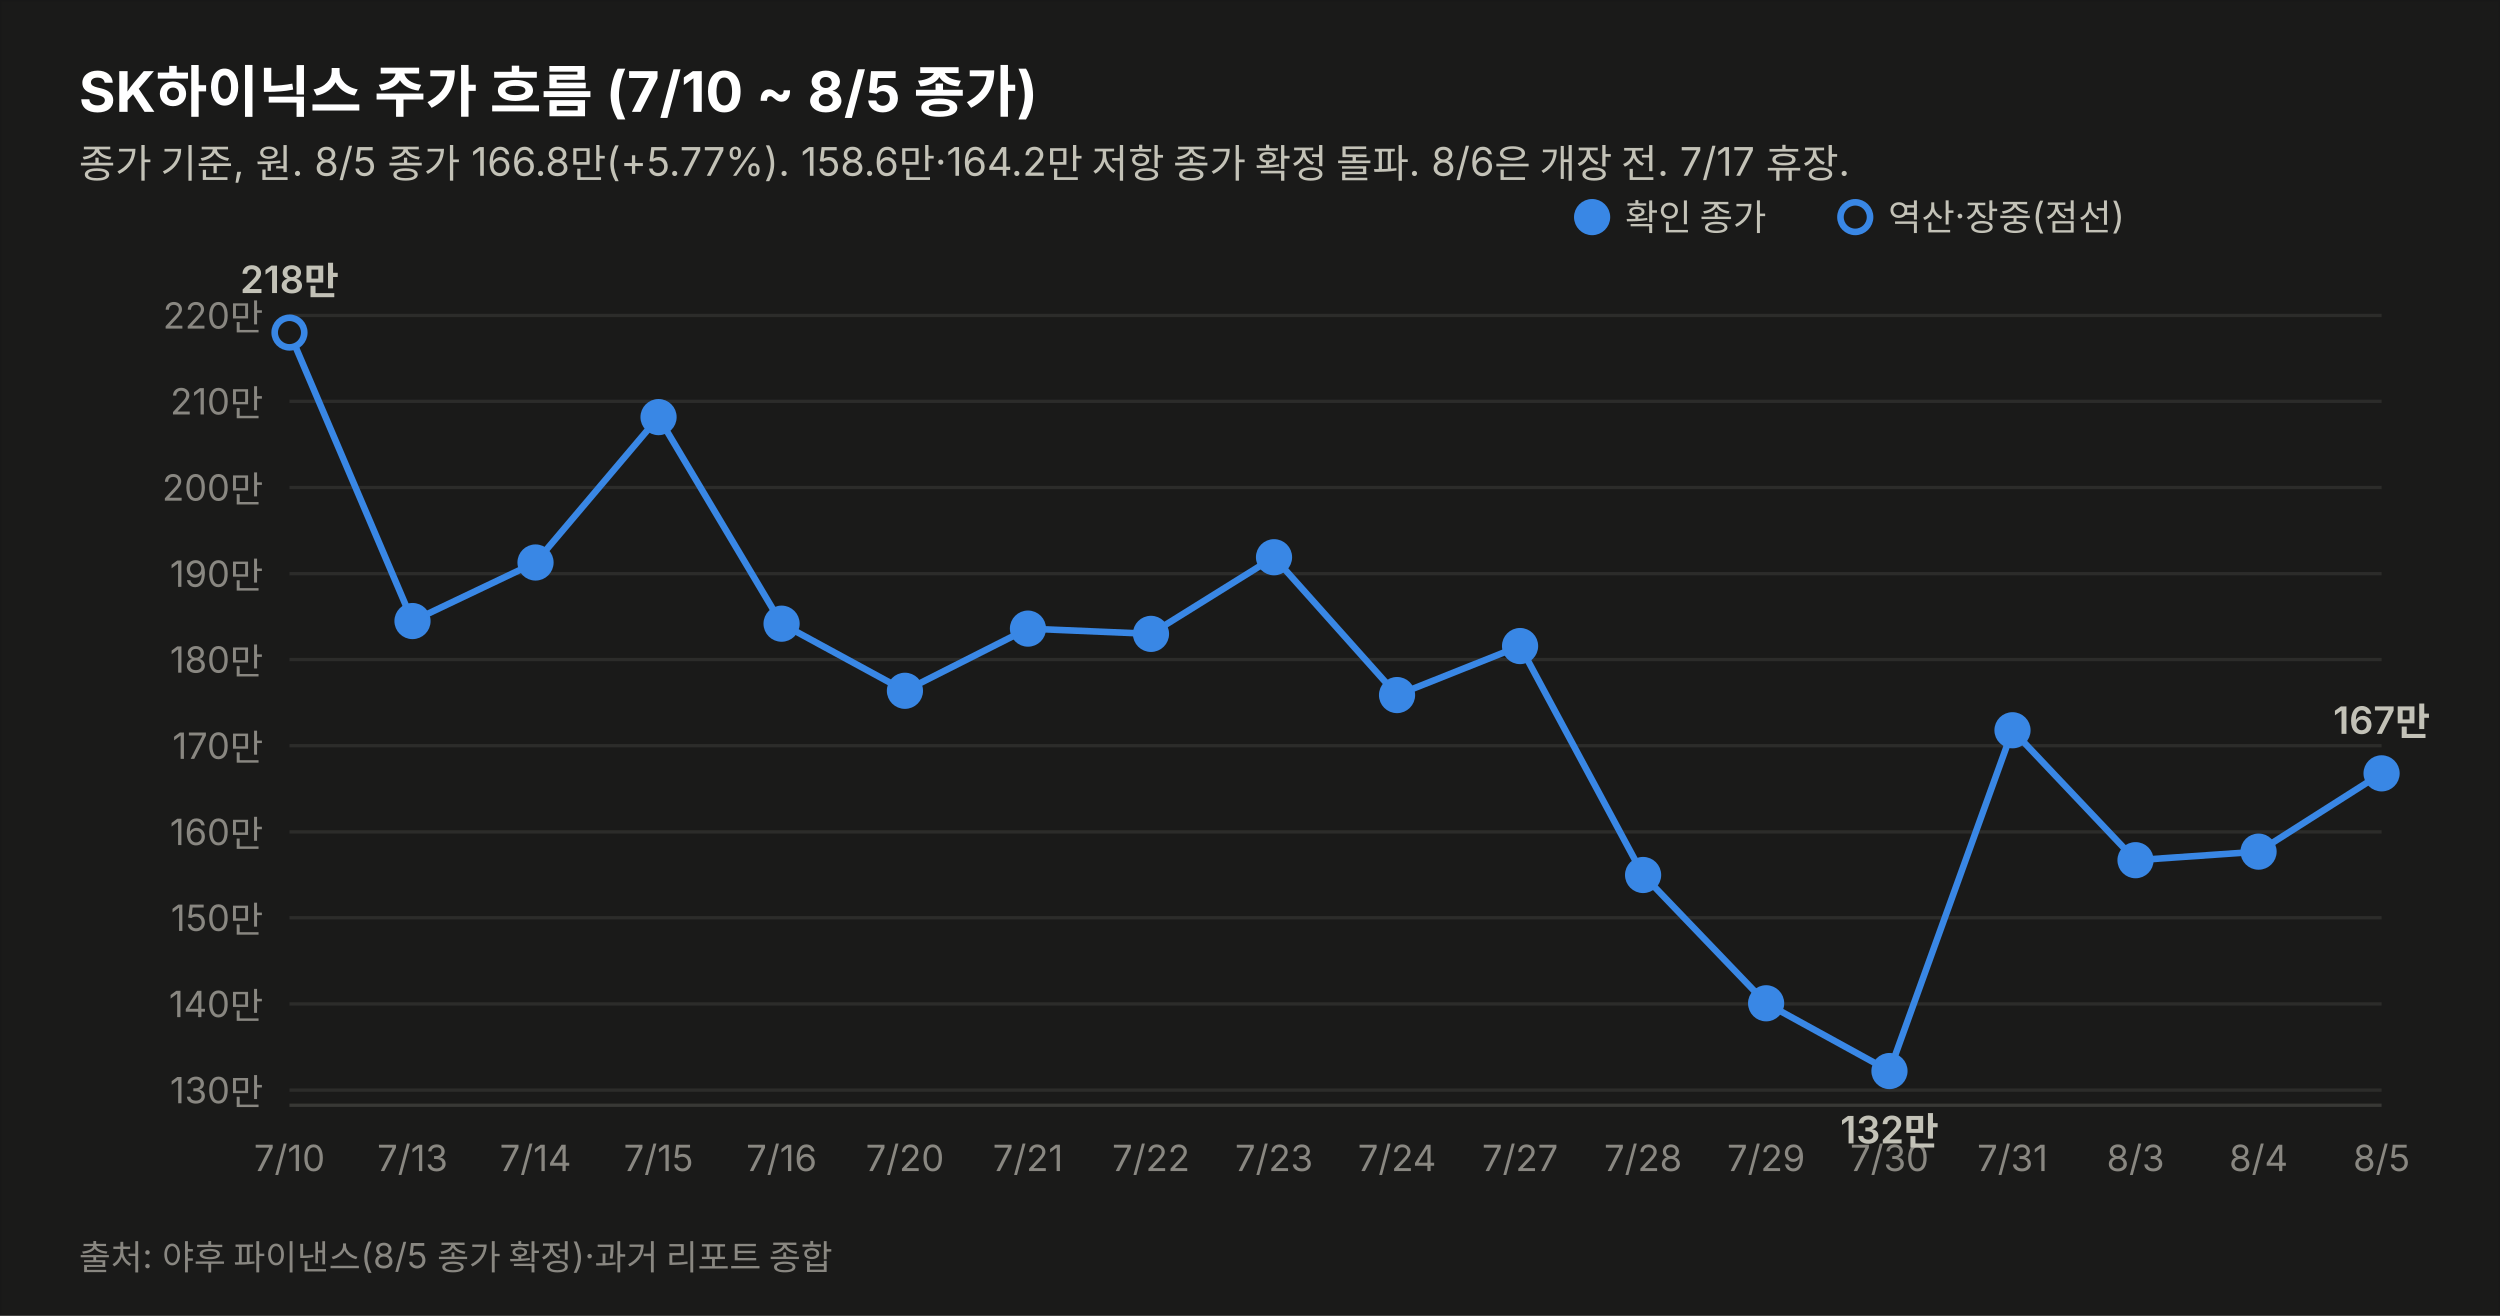
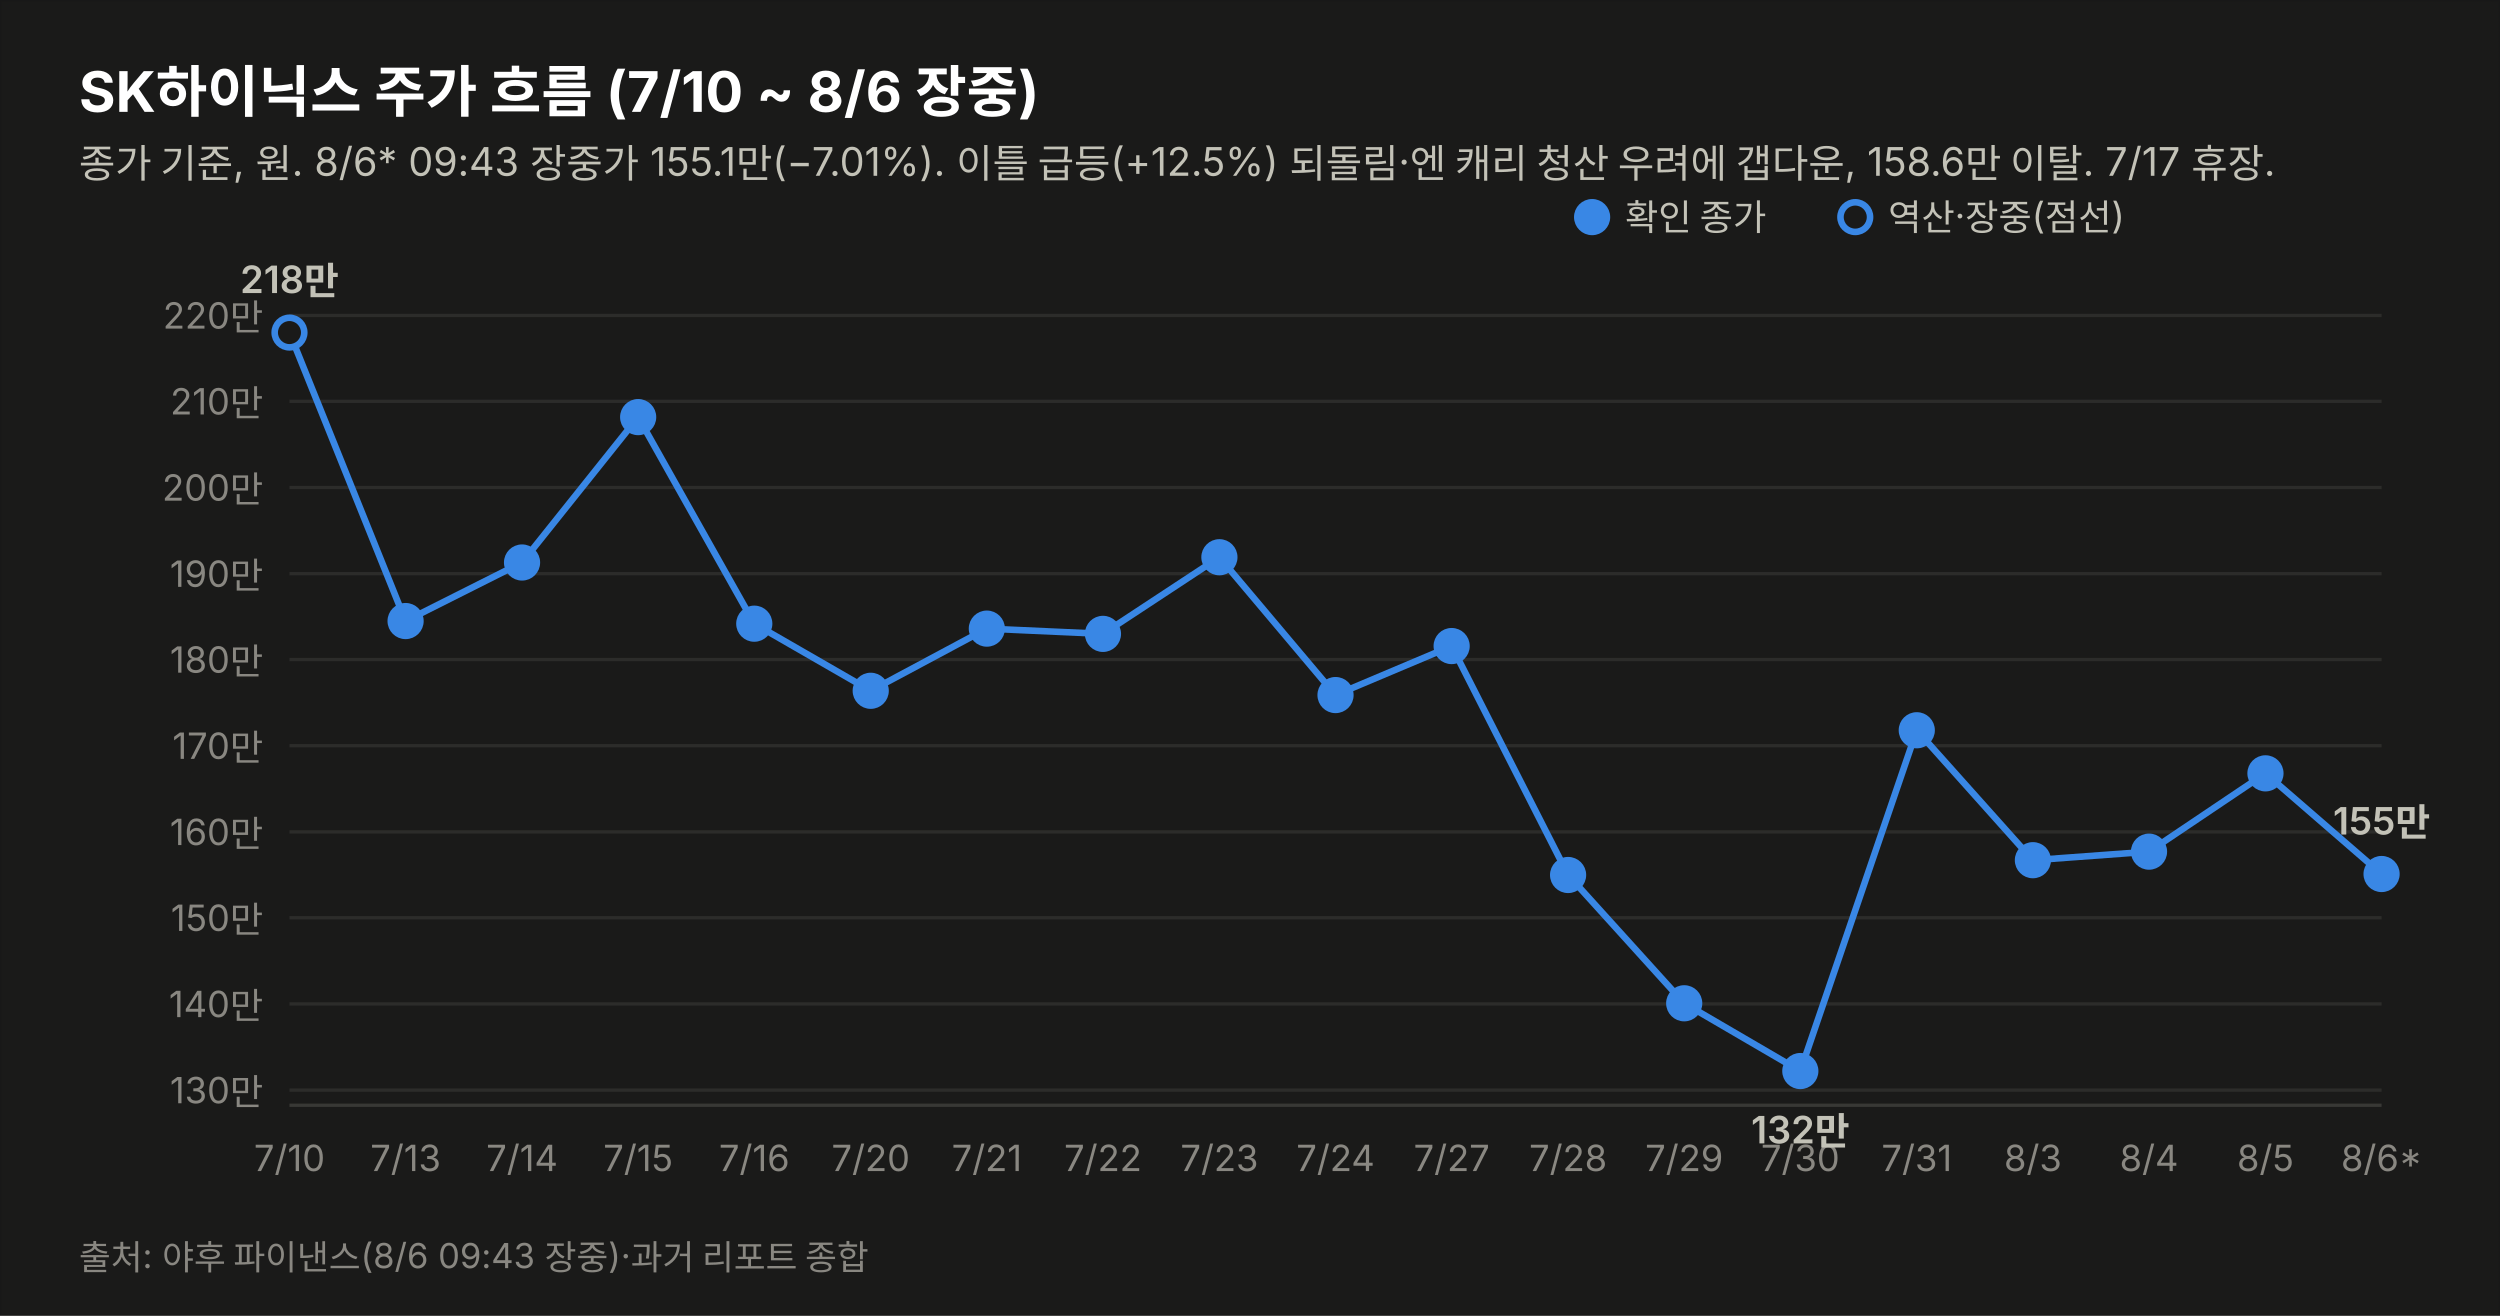
<svg xmlns="http://www.w3.org/2000/svg" width="760" height="400" viewBox="0 0 760 400" font-family="system-ui,-apple-system,&quot;Segoe UI&quot;,&quot;Malgun Gothic&quot;,&quot;Apple SD Gothic Neo&quot;,sans-serif">
  <rect width="760" height="400" fill="#1a1a19" stroke="rgba(11,11,11,0.10)" />
-   <text x="24" y="34" font-size="17" font-weight="700" fill="#ffffff">SK하이닉스 주가 흐름 (7/10 ~ 8/5 종가)</text>
-   <text x="24" y="54" font-size="12" fill="#c3c2b7">종가 기준, 원. 8/5 종가 166.8만(+5.77%). 158.6만·164.2만 저항 종가 확정 돌파. 8/6은 개장 전. 7/17 휴장.</text>
+   <text x="24" y="34" font-size="17" font-weight="700" fill="#ffffff">SK하이닉스 주가 흐름 (7/10 ~ 8/6 장중)</text>
+   <text x="24" y="54" font-size="12" fill="#c3c2b7">종가 기준, 원. 8/6* 09:43 장중가 155.1만(−7.01%). 이틀 급등(+12.5%) 되돌림·엔 캐리 청산 우려에 갭다운, 158.6만 이탈. 7/17 휴장.</text>
  <line x1="88" y1="331.4" x2="724" y2="331.4" stroke="#2c2c2a" stroke-width="1" />
  <text x="80" y="335.4" font-size="11" fill="#898781" text-anchor="end" style="font-variant-numeric:tabular-nums">130만</text>
  <line x1="88" y1="305.2" x2="724" y2="305.2" stroke="#2c2c2a" stroke-width="1" />
  <text x="80" y="309.2" font-size="11" fill="#898781" text-anchor="end" style="font-variant-numeric:tabular-nums">140만</text>
  <line x1="88" y1="279.0" x2="724" y2="279.0" stroke="#2c2c2a" stroke-width="1" />
  <text x="80" y="283.0" font-size="11" fill="#898781" text-anchor="end" style="font-variant-numeric:tabular-nums">150만</text>
  <line x1="88" y1="252.9" x2="724" y2="252.9" stroke="#2c2c2a" stroke-width="1" />
  <text x="80" y="256.9" font-size="11" fill="#898781" text-anchor="end" style="font-variant-numeric:tabular-nums">160만</text>
  <line x1="88" y1="226.7" x2="724" y2="226.7" stroke="#2c2c2a" stroke-width="1" />
  <text x="80" y="230.7" font-size="11" fill="#898781" text-anchor="end" style="font-variant-numeric:tabular-nums">170만</text>
  <line x1="88" y1="200.5" x2="724" y2="200.5" stroke="#2c2c2a" stroke-width="1" />
  <text x="80" y="204.5" font-size="11" fill="#898781" text-anchor="end" style="font-variant-numeric:tabular-nums">180만</text>
  <line x1="88" y1="174.4" x2="724" y2="174.4" stroke="#2c2c2a" stroke-width="1" />
  <text x="80" y="178.4" font-size="11" fill="#898781" text-anchor="end" style="font-variant-numeric:tabular-nums">190만</text>
  <line x1="88" y1="148.2" x2="724" y2="148.2" stroke="#2c2c2a" stroke-width="1" />
  <text x="80" y="152.2" font-size="11" fill="#898781" text-anchor="end" style="font-variant-numeric:tabular-nums">200만</text>
  <line x1="88" y1="122.0" x2="724" y2="122.0" stroke="#2c2c2a" stroke-width="1" />
  <text x="80" y="126.0" font-size="11" fill="#898781" text-anchor="end" style="font-variant-numeric:tabular-nums">210만</text>
  <line x1="88" y1="95.9" x2="724" y2="95.9" stroke="#2c2c2a" stroke-width="1" />
  <text x="80" y="99.9" font-size="11" fill="#898781" text-anchor="end" style="font-variant-numeric:tabular-nums">220만</text>
  <line x1="88" y1="336" x2="724" y2="336" stroke="#383835" stroke-width="1" />
-   <path d="M88.0,101.1 L125.4,188.8 L162.8,171.0 L200.2,126.8 L237.6,189.6 L275.1,210.0 L312.5,191.1 L349.9,192.7 L387.3,169.4 L424.7,211.3 L462.1,196.4 L499.5,266.0 L536.9,305.0 L574.4,325.6 L611.8,222.0 L649.2,261.5 L686.6,258.9 L724.0,235.1" fill="none" stroke="#3987e5" stroke-width="2" />
+   <path d="M88.0,101.1 L123.3,188.8 L158.7,171.0 L194.0,126.8 L229.3,189.6 L264.7,210.0 L300.0,191.1 L335.3,192.7 L370.7,169.4 L406.0,211.3 L441.3,196.4 L476.7,266.0 L512.0,305.0 L547.3,325.6 L582.7,222.0 L618.0,261.5 L653.3,258.9 L688.7,235.1 L724.0,265.7" fill="none" stroke="#3987e5" stroke-width="2" />
  <circle cx="88.0" cy="101.1" r="4.5" fill="#1a1a19" stroke="#3987e5" stroke-width="2" />
  <text x="88.0" y="356" font-size="11" fill="#898781" text-anchor="middle">7/10</text>
  <text x="88.0" y="89.1" font-size="11.5" font-weight="600" fill="#c3c2b7" text-anchor="middle" style="font-variant-numeric:tabular-nums">218만</text>
-   <circle cx="125.4" cy="188.8" r="4.5" fill="#3987e5" stroke="#3987e5" stroke-width="2" />
-   <text x="125.4" y="356" font-size="11" fill="#898781" text-anchor="middle">7/13</text>
-   <circle cx="162.8" cy="171.0" r="4.5" fill="#3987e5" stroke="#3987e5" stroke-width="2" />
-   <text x="162.8" y="356" font-size="11" fill="#898781" text-anchor="middle">7/14</text>
-   <circle cx="200.2" cy="126.8" r="4.5" fill="#3987e5" stroke="#3987e5" stroke-width="2" />
-   <text x="200.2" y="356" font-size="11" fill="#898781" text-anchor="middle">7/15</text>
-   <circle cx="237.6" cy="189.6" r="4.5" fill="#3987e5" stroke="#3987e5" stroke-width="2" />
-   <text x="237.6" y="356" font-size="11" fill="#898781" text-anchor="middle">7/16</text>
-   <circle cx="275.1" cy="210.0" r="4.5" fill="#3987e5" stroke="#3987e5" stroke-width="2" />
-   <text x="275.1" y="356" font-size="11" fill="#898781" text-anchor="middle">7/20</text>
-   <circle cx="312.5" cy="191.1" r="4.5" fill="#3987e5" stroke="#3987e5" stroke-width="2" />
-   <text x="312.5" y="356" font-size="11" fill="#898781" text-anchor="middle">7/21</text>
-   <circle cx="349.9" cy="192.7" r="4.5" fill="#3987e5" stroke="#3987e5" stroke-width="2" />
-   <text x="349.9" y="356" font-size="11" fill="#898781" text-anchor="middle">7/22</text>
-   <circle cx="387.3" cy="169.4" r="4.5" fill="#3987e5" stroke="#3987e5" stroke-width="2" />
-   <text x="387.3" y="356" font-size="11" fill="#898781" text-anchor="middle">7/23</text>
-   <circle cx="424.7" cy="211.3" r="4.5" fill="#3987e5" stroke="#3987e5" stroke-width="2" />
-   <text x="424.7" y="356" font-size="11" fill="#898781" text-anchor="middle">7/24</text>
-   <circle cx="462.1" cy="196.4" r="4.5" fill="#3987e5" stroke="#3987e5" stroke-width="2" />
-   <text x="462.1" y="356" font-size="11" fill="#898781" text-anchor="middle">7/27</text>
-   <circle cx="499.5" cy="266.0" r="4.5" fill="#3987e5" stroke="#3987e5" stroke-width="2" />
-   <text x="499.5" y="356" font-size="11" fill="#898781" text-anchor="middle">7/28</text>
-   <circle cx="536.9" cy="305.0" r="4.5" fill="#3987e5" stroke="#3987e5" stroke-width="2" />
-   <text x="536.9" y="356" font-size="11" fill="#898781" text-anchor="middle">7/29</text>
-   <circle cx="574.4" cy="325.6" r="4.5" fill="#3987e5" stroke="#3987e5" stroke-width="2" />
-   <text x="574.4" y="356" font-size="11" fill="#898781" text-anchor="middle">7/30</text>
-   <text x="574.4" y="347.6" font-size="11.5" font-weight="600" fill="#c3c2b7" text-anchor="middle" style="font-variant-numeric:tabular-nums">132만</text>
-   <circle cx="611.8" cy="222.0" r="4.5" fill="#3987e5" stroke="#3987e5" stroke-width="2" />
-   <text x="611.8" y="356" font-size="11" fill="#898781" text-anchor="middle">7/31</text>
-   <circle cx="649.2" cy="261.5" r="4.5" fill="#3987e5" stroke="#3987e5" stroke-width="2" />
-   <text x="649.2" y="356" font-size="11" fill="#898781" text-anchor="middle">8/3</text>
-   <circle cx="686.6" cy="258.9" r="4.5" fill="#3987e5" stroke="#3987e5" stroke-width="2" />
-   <text x="686.6" y="356" font-size="11" fill="#898781" text-anchor="middle">8/4</text>
-   <circle cx="724.0" cy="235.1" r="4.5" fill="#3987e5" stroke="#3987e5" stroke-width="2" />
-   <text x="724.0" y="356" font-size="11" fill="#898781" text-anchor="middle">8/5</text>
-   <text x="724.0" y="223.1" font-size="11.5" font-weight="600" fill="#c3c2b7" text-anchor="middle" style="font-variant-numeric:tabular-nums">167만</text>
+   <circle cx="123.3" cy="188.8" r="4.5" fill="#3987e5" stroke="#3987e5" stroke-width="2" />
+   <text x="123.3" y="356" font-size="11" fill="#898781" text-anchor="middle">7/13</text>
+   <circle cx="158.7" cy="171.0" r="4.5" fill="#3987e5" stroke="#3987e5" stroke-width="2" />
+   <text x="158.7" y="356" font-size="11" fill="#898781" text-anchor="middle">7/14</text>
+   <circle cx="194.0" cy="126.8" r="4.5" fill="#3987e5" stroke="#3987e5" stroke-width="2" />
+   <text x="194.0" y="356" font-size="11" fill="#898781" text-anchor="middle">7/15</text>
+   <circle cx="229.3" cy="189.6" r="4.5" fill="#3987e5" stroke="#3987e5" stroke-width="2" />
+   <text x="229.3" y="356" font-size="11" fill="#898781" text-anchor="middle">7/16</text>
+   <circle cx="264.7" cy="210.0" r="4.5" fill="#3987e5" stroke="#3987e5" stroke-width="2" />
+   <text x="264.7" y="356" font-size="11" fill="#898781" text-anchor="middle">7/20</text>
+   <circle cx="300.0" cy="191.1" r="4.5" fill="#3987e5" stroke="#3987e5" stroke-width="2" />
+   <text x="300.0" y="356" font-size="11" fill="#898781" text-anchor="middle">7/21</text>
+   <circle cx="335.3" cy="192.7" r="4.5" fill="#3987e5" stroke="#3987e5" stroke-width="2" />
+   <text x="335.3" y="356" font-size="11" fill="#898781" text-anchor="middle">7/22</text>
+   <circle cx="370.7" cy="169.4" r="4.5" fill="#3987e5" stroke="#3987e5" stroke-width="2" />
+   <text x="370.7" y="356" font-size="11" fill="#898781" text-anchor="middle">7/23</text>
+   <circle cx="406.0" cy="211.3" r="4.5" fill="#3987e5" stroke="#3987e5" stroke-width="2" />
+   <text x="406.0" y="356" font-size="11" fill="#898781" text-anchor="middle">7/24</text>
+   <circle cx="441.3" cy="196.4" r="4.5" fill="#3987e5" stroke="#3987e5" stroke-width="2" />
+   <text x="441.3" y="356" font-size="11" fill="#898781" text-anchor="middle">7/27</text>
+   <circle cx="476.7" cy="266.0" r="4.5" fill="#3987e5" stroke="#3987e5" stroke-width="2" />
+   <text x="476.7" y="356" font-size="11" fill="#898781" text-anchor="middle">7/28</text>
+   <circle cx="512.0" cy="305.0" r="4.5" fill="#3987e5" stroke="#3987e5" stroke-width="2" />
+   <text x="512.0" y="356" font-size="11" fill="#898781" text-anchor="middle">7/29</text>
+   <circle cx="547.3" cy="325.6" r="4.5" fill="#3987e5" stroke="#3987e5" stroke-width="2" />
+   <text x="547.3" y="356" font-size="11" fill="#898781" text-anchor="middle">7/30</text>
+   <text x="547.3" y="347.6" font-size="11.5" font-weight="600" fill="#c3c2b7" text-anchor="middle" style="font-variant-numeric:tabular-nums">132만</text>
+   <circle cx="582.7" cy="222.0" r="4.5" fill="#3987e5" stroke="#3987e5" stroke-width="2" />
+   <text x="582.7" y="356" font-size="11" fill="#898781" text-anchor="middle">7/31</text>
+   <circle cx="618.0" cy="261.5" r="4.5" fill="#3987e5" stroke="#3987e5" stroke-width="2" />
+   <text x="618.0" y="356" font-size="11" fill="#898781" text-anchor="middle">8/3</text>
+   <circle cx="653.3" cy="258.9" r="4.5" fill="#3987e5" stroke="#3987e5" stroke-width="2" />
+   <text x="653.3" y="356" font-size="11" fill="#898781" text-anchor="middle">8/4</text>
+   <circle cx="688.7" cy="235.1" r="4.5" fill="#3987e5" stroke="#3987e5" stroke-width="2" />
+   <text x="688.7" y="356" font-size="11" fill="#898781" text-anchor="middle">8/5</text>
+   <circle cx="724.0" cy="265.7" r="4.5" fill="#3987e5" stroke="#3987e5" stroke-width="2" />
+   <text x="724.0" y="356" font-size="11" fill="#898781" text-anchor="middle">8/6*</text>
+   <text x="724.0" y="253.7" font-size="11.5" font-weight="600" fill="#c3c2b7" text-anchor="middle" style="font-variant-numeric:tabular-nums">155만</text>
  <circle cx="484" cy="66" r="4.5" fill="#3987e5" stroke="#3987e5" stroke-width="2" />
  <text x="494" y="70" font-size="11" fill="#c3c2b7">확인 종가</text>
  <circle cx="564" cy="66" r="4.5" fill="#1a1a19" stroke="#3987e5" stroke-width="2" />
  <text x="574" y="70" font-size="11" fill="#c3c2b7">역산·장중(점선)</text>
-   <text x="24" y="386" font-size="10.5" fill="#898781">출처: 야후 파이낸스(8/5 종가 확정)·과거 리포트 종합</text>
+   <text x="24" y="386" font-size="10.5" fill="#898781">출처: 야후 파이낸스(8/6 09:43 장중)·과거 리포트 종합</text>
</svg>
